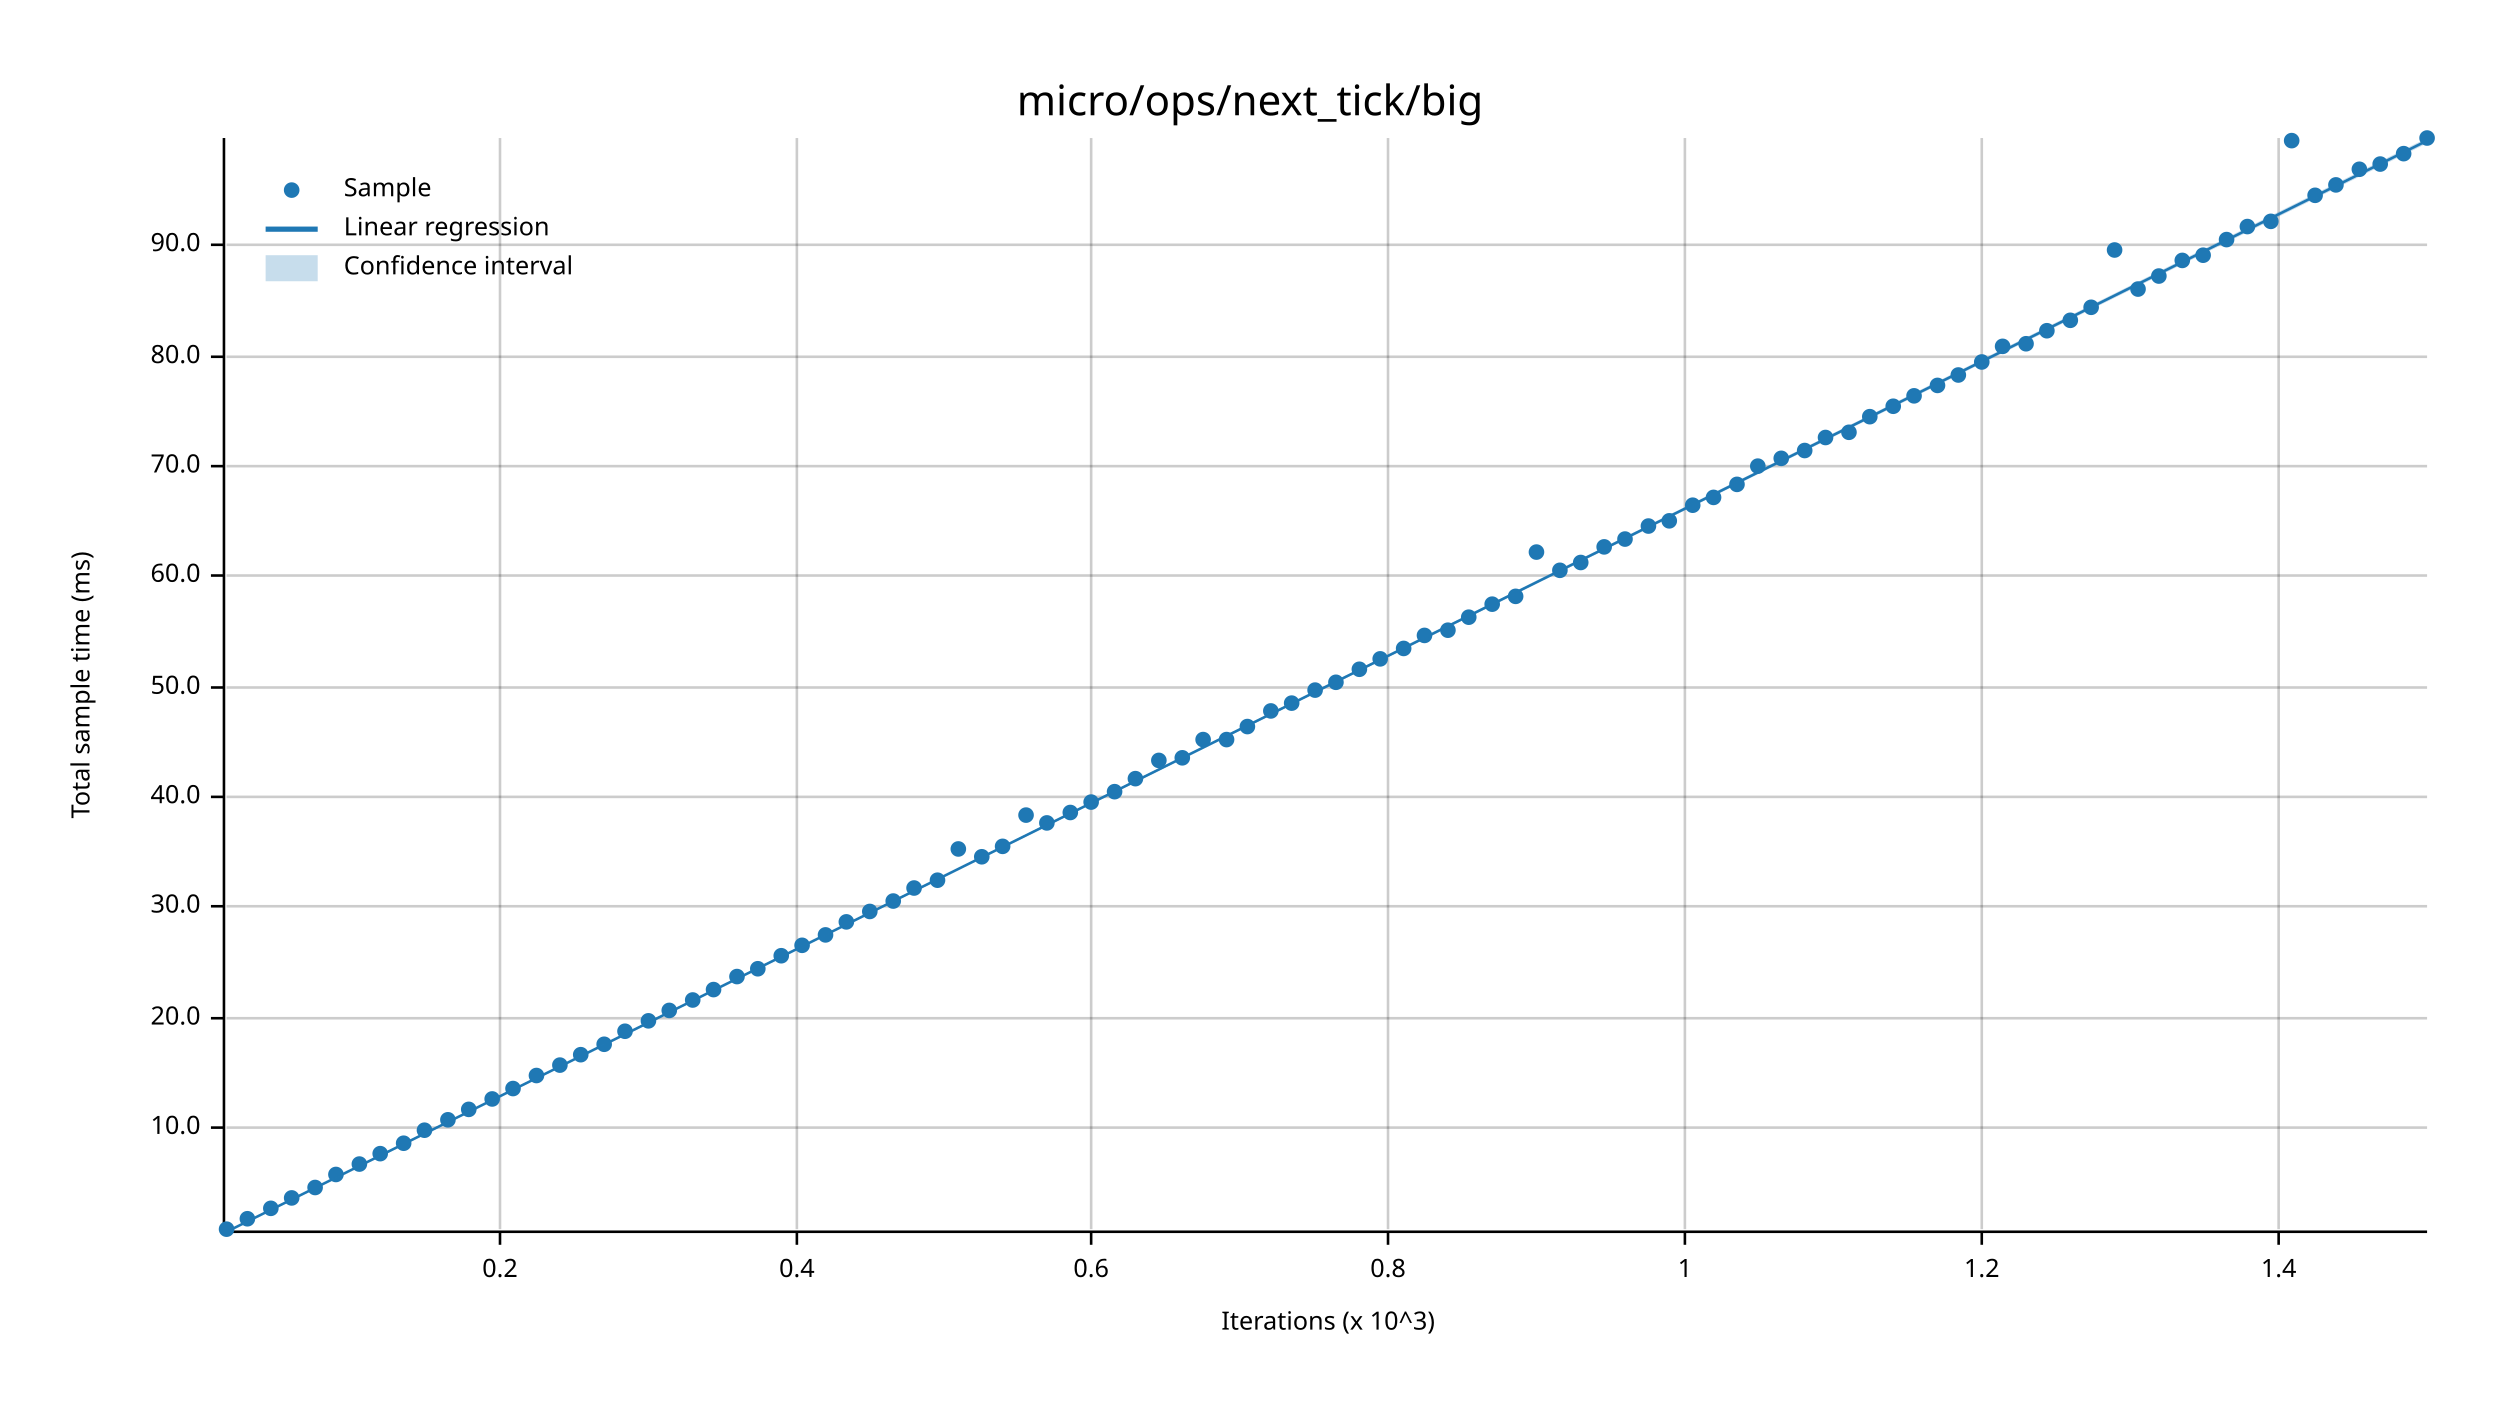
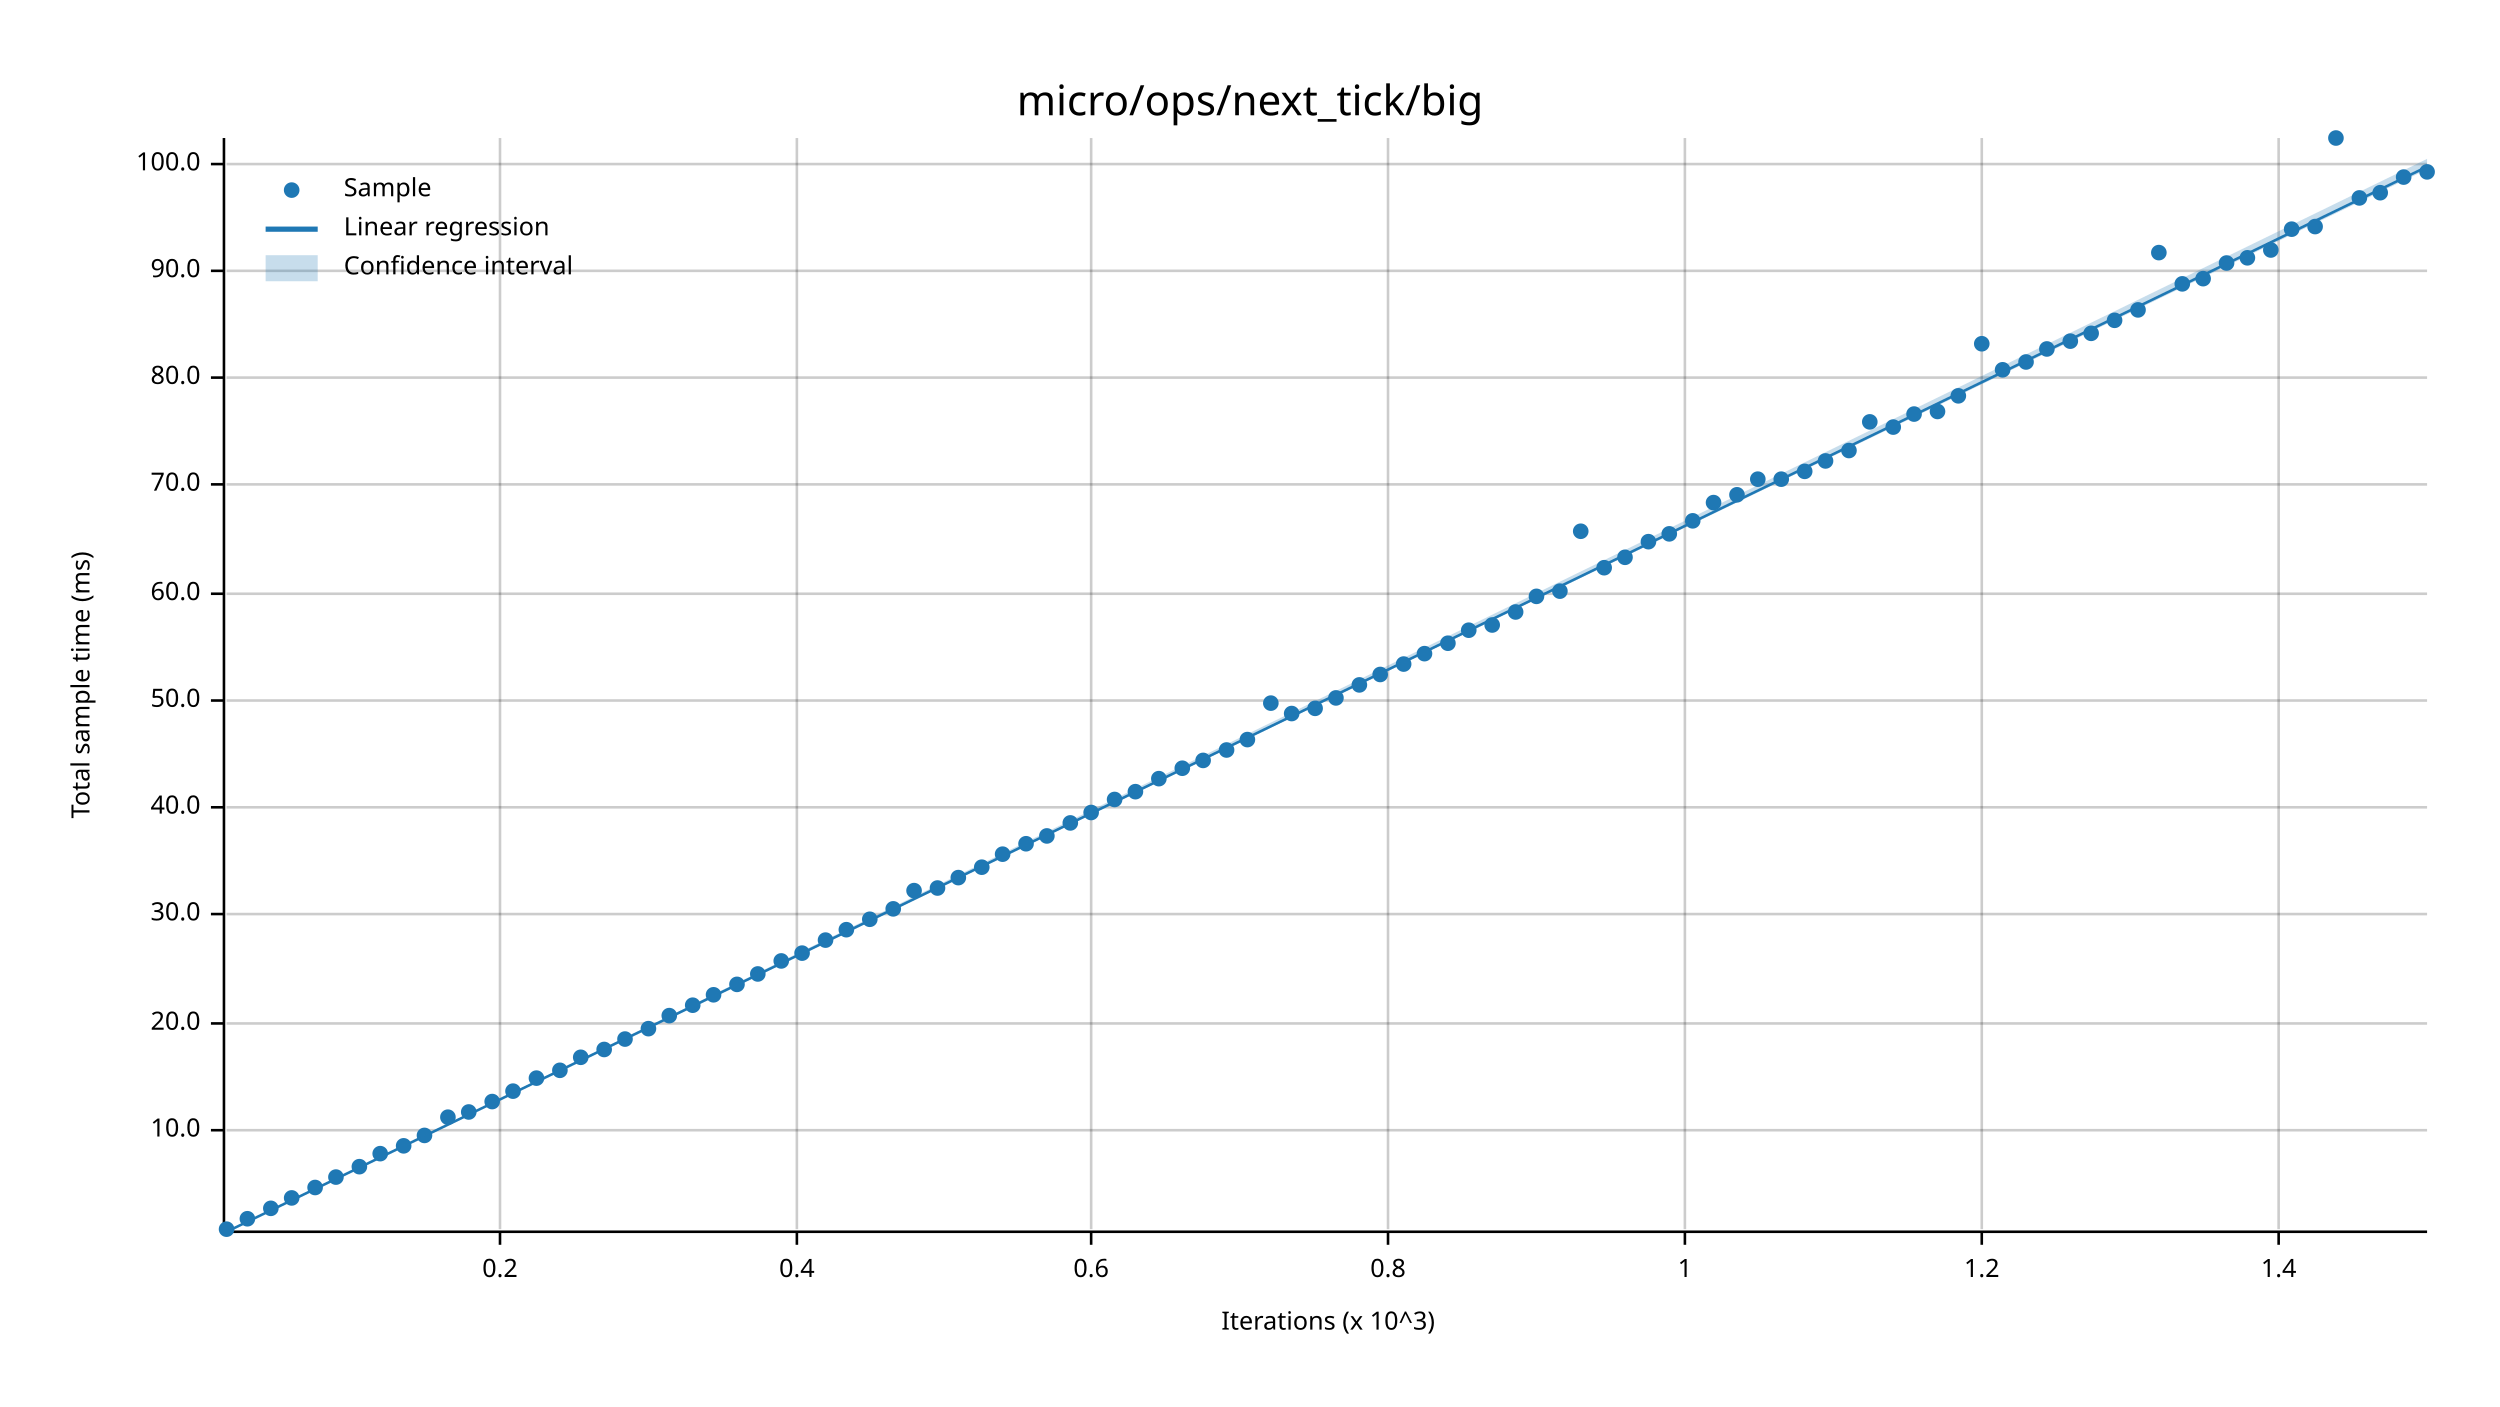
<svg xmlns="http://www.w3.org/2000/svg" width="960" height="540" viewBox="0 0 960 540">
  <text x="480" y="32" dy="0.76em" text-anchor="middle" font-family="sans-serif" font-size="16.129" opacity="1" fill="#000000">
micro/ops/next_tick/big
</text>
  <text x="27" y="263" dy="0.76em" text-anchor="middle" font-family="sans-serif" font-size="9.677" opacity="1" fill="#000000" transform="rotate(270, 27, 263)">
Total sample time (ms)
</text>
  <text x="510" y="513" dy="-0.5ex" text-anchor="middle" font-family="sans-serif" font-size="9.677" opacity="1" fill="#000000">
Iterations (x 10^3)
</text>
  <line opacity="0.2" stroke="#000000" stroke-width="1" x1="192" y1="472" x2="192" y2="53" />
  <line opacity="0.2" stroke="#000000" stroke-width="1" x1="306" y1="472" x2="306" y2="53" />
  <line opacity="0.2" stroke="#000000" stroke-width="1" x1="419" y1="472" x2="419" y2="53" />
  <line opacity="0.2" stroke="#000000" stroke-width="1" x1="533" y1="472" x2="533" y2="53" />
  <line opacity="0.2" stroke="#000000" stroke-width="1" x1="647" y1="472" x2="647" y2="53" />
  <line opacity="0.2" stroke="#000000" stroke-width="1" x1="761" y1="472" x2="761" y2="53" />
  <line opacity="0.2" stroke="#000000" stroke-width="1" x1="875" y1="472" x2="875" y2="53" />
-   <line opacity="0.2" stroke="#000000" stroke-width="1" x1="87" y1="433" x2="932" y2="433" />
-   <line opacity="0.2" stroke="#000000" stroke-width="1" x1="87" y1="391" x2="932" y2="391" />
-   <line opacity="0.2" stroke="#000000" stroke-width="1" x1="87" y1="348" x2="932" y2="348" />
-   <line opacity="0.2" stroke="#000000" stroke-width="1" x1="87" y1="306" x2="932" y2="306" />
-   <line opacity="0.2" stroke="#000000" stroke-width="1" x1="87" y1="264" x2="932" y2="264" />
-   <line opacity="0.2" stroke="#000000" stroke-width="1" x1="87" y1="221" x2="932" y2="221" />
-   <line opacity="0.2" stroke="#000000" stroke-width="1" x1="87" y1="179" x2="932" y2="179" />
-   <line opacity="0.2" stroke="#000000" stroke-width="1" x1="87" y1="137" x2="932" y2="137" />
-   <line opacity="0.2" stroke="#000000" stroke-width="1" x1="87" y1="94" x2="932" y2="94" />
+   <line opacity="0.2" stroke="#000000" stroke-width="1" x1="87" y1="434" x2="932" y2="434" />
+   <line opacity="0.2" stroke="#000000" stroke-width="1" x1="87" y1="393" x2="932" y2="393" />
+   <line opacity="0.2" stroke="#000000" stroke-width="1" x1="87" y1="351" x2="932" y2="351" />
+   <line opacity="0.2" stroke="#000000" stroke-width="1" x1="87" y1="310" x2="932" y2="310" />
+   <line opacity="0.2" stroke="#000000" stroke-width="1" x1="87" y1="269" x2="932" y2="269" />
+   <line opacity="0.2" stroke="#000000" stroke-width="1" x1="87" y1="228" x2="932" y2="228" />
+   <line opacity="0.2" stroke="#000000" stroke-width="1" x1="87" y1="186" x2="932" y2="186" />
+   <line opacity="0.2" stroke="#000000" stroke-width="1" x1="87" y1="145" x2="932" y2="145" />
+   <line opacity="0.2" stroke="#000000" stroke-width="1" x1="87" y1="104" x2="932" y2="104" />
+   <line opacity="0.2" stroke="#000000" stroke-width="1" x1="87" y1="63" x2="932" y2="63" />
  <polyline fill="none" opacity="1" stroke="#000000" stroke-width="1" points="86,53 86,472 " />
-   <text x="77" y="433" dy="0.5ex" text-anchor="end" font-family="sans-serif" font-size="9.677" opacity="1" fill="#000000">
+   <text x="77" y="434" dy="0.5ex" text-anchor="end" font-family="sans-serif" font-size="9.677" opacity="1" fill="#000000">
10.0
</text>
-   <polyline fill="none" opacity="1" stroke="#000000" stroke-width="1" points="81,433 86,433 " />
-   <text x="77" y="391" dy="0.5ex" text-anchor="end" font-family="sans-serif" font-size="9.677" opacity="1" fill="#000000">
+   <polyline fill="none" opacity="1" stroke="#000000" stroke-width="1" points="81,434 86,434 " />
+   <text x="77" y="393" dy="0.5ex" text-anchor="end" font-family="sans-serif" font-size="9.677" opacity="1" fill="#000000">
20.0
</text>
-   <polyline fill="none" opacity="1" stroke="#000000" stroke-width="1" points="81,391 86,391 " />
-   <text x="77" y="348" dy="0.5ex" text-anchor="end" font-family="sans-serif" font-size="9.677" opacity="1" fill="#000000">
+   <polyline fill="none" opacity="1" stroke="#000000" stroke-width="1" points="81,393 86,393 " />
+   <text x="77" y="351" dy="0.5ex" text-anchor="end" font-family="sans-serif" font-size="9.677" opacity="1" fill="#000000">
30.0
</text>
-   <polyline fill="none" opacity="1" stroke="#000000" stroke-width="1" points="81,348 86,348 " />
-   <text x="77" y="306" dy="0.5ex" text-anchor="end" font-family="sans-serif" font-size="9.677" opacity="1" fill="#000000">
+   <polyline fill="none" opacity="1" stroke="#000000" stroke-width="1" points="81,351 86,351 " />
+   <text x="77" y="310" dy="0.5ex" text-anchor="end" font-family="sans-serif" font-size="9.677" opacity="1" fill="#000000">
40.0
</text>
-   <polyline fill="none" opacity="1" stroke="#000000" stroke-width="1" points="81,306 86,306 " />
-   <text x="77" y="264" dy="0.5ex" text-anchor="end" font-family="sans-serif" font-size="9.677" opacity="1" fill="#000000">
+   <polyline fill="none" opacity="1" stroke="#000000" stroke-width="1" points="81,310 86,310 " />
+   <text x="77" y="269" dy="0.5ex" text-anchor="end" font-family="sans-serif" font-size="9.677" opacity="1" fill="#000000">
50.0
</text>
-   <polyline fill="none" opacity="1" stroke="#000000" stroke-width="1" points="81,264 86,264 " />
-   <text x="77" y="221" dy="0.5ex" text-anchor="end" font-family="sans-serif" font-size="9.677" opacity="1" fill="#000000">
+   <polyline fill="none" opacity="1" stroke="#000000" stroke-width="1" points="81,269 86,269 " />
+   <text x="77" y="228" dy="0.5ex" text-anchor="end" font-family="sans-serif" font-size="9.677" opacity="1" fill="#000000">
60.0
</text>
-   <polyline fill="none" opacity="1" stroke="#000000" stroke-width="1" points="81,221 86,221 " />
-   <text x="77" y="179" dy="0.5ex" text-anchor="end" font-family="sans-serif" font-size="9.677" opacity="1" fill="#000000">
+   <polyline fill="none" opacity="1" stroke="#000000" stroke-width="1" points="81,228 86,228 " />
+   <text x="77" y="186" dy="0.5ex" text-anchor="end" font-family="sans-serif" font-size="9.677" opacity="1" fill="#000000">
70.0
</text>
-   <polyline fill="none" opacity="1" stroke="#000000" stroke-width="1" points="81,179 86,179 " />
-   <text x="77" y="137" dy="0.5ex" text-anchor="end" font-family="sans-serif" font-size="9.677" opacity="1" fill="#000000">
+   <polyline fill="none" opacity="1" stroke="#000000" stroke-width="1" points="81,186 86,186 " />
+   <text x="77" y="145" dy="0.5ex" text-anchor="end" font-family="sans-serif" font-size="9.677" opacity="1" fill="#000000">
80.0
</text>
-   <polyline fill="none" opacity="1" stroke="#000000" stroke-width="1" points="81,137 86,137 " />
-   <text x="77" y="94" dy="0.5ex" text-anchor="end" font-family="sans-serif" font-size="9.677" opacity="1" fill="#000000">
+   <polyline fill="none" opacity="1" stroke="#000000" stroke-width="1" points="81,145 86,145 " />
+   <text x="77" y="104" dy="0.5ex" text-anchor="end" font-family="sans-serif" font-size="9.677" opacity="1" fill="#000000">
90.0
</text>
-   <polyline fill="none" opacity="1" stroke="#000000" stroke-width="1" points="81,94 86,94 " />
+   <polyline fill="none" opacity="1" stroke="#000000" stroke-width="1" points="81,104 86,104 " />
+   <text x="77" y="63" dy="0.5ex" text-anchor="end" font-family="sans-serif" font-size="9.677" opacity="1" fill="#000000">
+ 100.0
+ </text>
+   <polyline fill="none" opacity="1" stroke="#000000" stroke-width="1" points="81,63 86,63 " />
  <polyline fill="none" opacity="1" stroke="#000000" stroke-width="1" points="87,473 932,473 " />
  <text x="192" y="483" dy="0.76em" text-anchor="middle" font-family="sans-serif" font-size="9.677" opacity="1" fill="#000000">
0.2
</text>
  <polyline fill="none" opacity="1" stroke="#000000" stroke-width="1" points="192,473 192,478 " />
  <text x="306" y="483" dy="0.76em" text-anchor="middle" font-family="sans-serif" font-size="9.677" opacity="1" fill="#000000">
0.4
</text>
  <polyline fill="none" opacity="1" stroke="#000000" stroke-width="1" points="306,473 306,478 " />
  <text x="419" y="483" dy="0.76em" text-anchor="middle" font-family="sans-serif" font-size="9.677" opacity="1" fill="#000000">
0.6
</text>
  <polyline fill="none" opacity="1" stroke="#000000" stroke-width="1" points="419,473 419,478 " />
  <text x="533" y="483" dy="0.76em" text-anchor="middle" font-family="sans-serif" font-size="9.677" opacity="1" fill="#000000">
0.8
</text>
  <polyline fill="none" opacity="1" stroke="#000000" stroke-width="1" points="533,473 533,478 " />
  <text x="647" y="483" dy="0.76em" text-anchor="middle" font-family="sans-serif" font-size="9.677" opacity="1" fill="#000000">
1
</text>
  <polyline fill="none" opacity="1" stroke="#000000" stroke-width="1" points="647,473 647,478 " />
  <text x="761" y="483" dy="0.76em" text-anchor="middle" font-family="sans-serif" font-size="9.677" opacity="1" fill="#000000">
1.2
</text>
  <polyline fill="none" opacity="1" stroke="#000000" stroke-width="1" points="761,473 761,478 " />
  <text x="875" y="483" dy="0.76em" text-anchor="middle" font-family="sans-serif" font-size="9.677" opacity="1" fill="#000000">
1.4
</text>
  <polyline fill="none" opacity="1" stroke="#000000" stroke-width="1" points="875,473 875,478 " />
  <circle cx="87" cy="472" r="3" opacity="1" fill="#1F78B4" stroke="none" stroke-width="1" />
  <circle cx="95" cy="468" r="3" opacity="1" fill="#1F78B4" stroke="none" stroke-width="1" />
  <circle cx="104" cy="464" r="3" opacity="1" fill="#1F78B4" stroke="none" stroke-width="1" />
  <circle cx="112" cy="460" r="3" opacity="1" fill="#1F78B4" stroke="none" stroke-width="1" />
  <circle cx="121" cy="456" r="3" opacity="1" fill="#1F78B4" stroke="none" stroke-width="1" />
-   <circle cx="129" cy="451" r="3" opacity="1" fill="#1F78B4" stroke="none" stroke-width="1" />
-   <circle cx="138" cy="447" r="3" opacity="1" fill="#1F78B4" stroke="none" stroke-width="1" />
+   <circle cx="129" cy="452" r="3" opacity="1" fill="#1F78B4" stroke="none" stroke-width="1" />
+   <circle cx="138" cy="448" r="3" opacity="1" fill="#1F78B4" stroke="none" stroke-width="1" />
  <circle cx="146" cy="443" r="3" opacity="1" fill="#1F78B4" stroke="none" stroke-width="1" />
-   <circle cx="155" cy="439" r="3" opacity="1" fill="#1F78B4" stroke="none" stroke-width="1" />
-   <circle cx="163" cy="434" r="3" opacity="1" fill="#1F78B4" stroke="none" stroke-width="1" />
-   <circle cx="172" cy="430" r="3" opacity="1" fill="#1F78B4" stroke="none" stroke-width="1" />
-   <circle cx="180" cy="426" r="3" opacity="1" fill="#1F78B4" stroke="none" stroke-width="1" />
-   <circle cx="189" cy="422" r="3" opacity="1" fill="#1F78B4" stroke="none" stroke-width="1" />
-   <circle cx="197" cy="418" r="3" opacity="1" fill="#1F78B4" stroke="none" stroke-width="1" />
-   <circle cx="206" cy="413" r="3" opacity="1" fill="#1F78B4" stroke="none" stroke-width="1" />
-   <circle cx="215" cy="409" r="3" opacity="1" fill="#1F78B4" stroke="none" stroke-width="1" />
-   <circle cx="223" cy="405" r="3" opacity="1" fill="#1F78B4" stroke="none" stroke-width="1" />
-   <circle cx="232" cy="401" r="3" opacity="1" fill="#1F78B4" stroke="none" stroke-width="1" />
-   <circle cx="240" cy="396" r="3" opacity="1" fill="#1F78B4" stroke="none" stroke-width="1" />
-   <circle cx="249" cy="392" r="3" opacity="1" fill="#1F78B4" stroke="none" stroke-width="1" />
-   <circle cx="257" cy="388" r="3" opacity="1" fill="#1F78B4" stroke="none" stroke-width="1" />
-   <circle cx="266" cy="384" r="3" opacity="1" fill="#1F78B4" stroke="none" stroke-width="1" />
-   <circle cx="274" cy="380" r="3" opacity="1" fill="#1F78B4" stroke="none" stroke-width="1" />
-   <circle cx="283" cy="375" r="3" opacity="1" fill="#1F78B4" stroke="none" stroke-width="1" />
-   <circle cx="291" cy="372" r="3" opacity="1" fill="#1F78B4" stroke="none" stroke-width="1" />
-   <circle cx="300" cy="367" r="3" opacity="1" fill="#1F78B4" stroke="none" stroke-width="1" />
-   <circle cx="308" cy="363" r="3" opacity="1" fill="#1F78B4" stroke="none" stroke-width="1" />
-   <circle cx="317" cy="359" r="3" opacity="1" fill="#1F78B4" stroke="none" stroke-width="1" />
-   <circle cx="325" cy="354" r="3" opacity="1" fill="#1F78B4" stroke="none" stroke-width="1" />
-   <circle cx="334" cy="350" r="3" opacity="1" fill="#1F78B4" stroke="none" stroke-width="1" />
-   <circle cx="343" cy="346" r="3" opacity="1" fill="#1F78B4" stroke="none" stroke-width="1" />
-   <circle cx="351" cy="341" r="3" opacity="1" fill="#1F78B4" stroke="none" stroke-width="1" />
-   <circle cx="360" cy="338" r="3" opacity="1" fill="#1F78B4" stroke="none" stroke-width="1" />
-   <circle cx="368" cy="326" r="3" opacity="1" fill="#1F78B4" stroke="none" stroke-width="1" />
-   <circle cx="377" cy="329" r="3" opacity="1" fill="#1F78B4" stroke="none" stroke-width="1" />
-   <circle cx="385" cy="325" r="3" opacity="1" fill="#1F78B4" stroke="none" stroke-width="1" />
-   <circle cx="394" cy="313" r="3" opacity="1" fill="#1F78B4" stroke="none" stroke-width="1" />
-   <circle cx="402" cy="316" r="3" opacity="1" fill="#1F78B4" stroke="none" stroke-width="1" />
-   <circle cx="411" cy="312" r="3" opacity="1" fill="#1F78B4" stroke="none" stroke-width="1" />
-   <circle cx="419" cy="308" r="3" opacity="1" fill="#1F78B4" stroke="none" stroke-width="1" />
-   <circle cx="428" cy="304" r="3" opacity="1" fill="#1F78B4" stroke="none" stroke-width="1" />
-   <circle cx="436" cy="299" r="3" opacity="1" fill="#1F78B4" stroke="none" stroke-width="1" />
-   <circle cx="445" cy="292" r="3" opacity="1" fill="#1F78B4" stroke="none" stroke-width="1" />
-   <circle cx="454" cy="291" r="3" opacity="1" fill="#1F78B4" stroke="none" stroke-width="1" />
-   <circle cx="462" cy="284" r="3" opacity="1" fill="#1F78B4" stroke="none" stroke-width="1" />
-   <circle cx="471" cy="284" r="3" opacity="1" fill="#1F78B4" stroke="none" stroke-width="1" />
-   <circle cx="479" cy="279" r="3" opacity="1" fill="#1F78B4" stroke="none" stroke-width="1" />
-   <circle cx="488" cy="273" r="3" opacity="1" fill="#1F78B4" stroke="none" stroke-width="1" />
-   <circle cx="496" cy="270" r="3" opacity="1" fill="#1F78B4" stroke="none" stroke-width="1" />
-   <circle cx="505" cy="265" r="3" opacity="1" fill="#1F78B4" stroke="none" stroke-width="1" />
-   <circle cx="513" cy="262" r="3" opacity="1" fill="#1F78B4" stroke="none" stroke-width="1" />
-   <circle cx="522" cy="257" r="3" opacity="1" fill="#1F78B4" stroke="none" stroke-width="1" />
-   <circle cx="530" cy="253" r="3" opacity="1" fill="#1F78B4" stroke="none" stroke-width="1" />
-   <circle cx="539" cy="249" r="3" opacity="1" fill="#1F78B4" stroke="none" stroke-width="1" />
-   <circle cx="547" cy="244" r="3" opacity="1" fill="#1F78B4" stroke="none" stroke-width="1" />
-   <circle cx="556" cy="242" r="3" opacity="1" fill="#1F78B4" stroke="none" stroke-width="1" />
-   <circle cx="564" cy="237" r="3" opacity="1" fill="#1F78B4" stroke="none" stroke-width="1" />
-   <circle cx="573" cy="232" r="3" opacity="1" fill="#1F78B4" stroke="none" stroke-width="1" />
-   <circle cx="582" cy="229" r="3" opacity="1" fill="#1F78B4" stroke="none" stroke-width="1" />
-   <circle cx="590" cy="212" r="3" opacity="1" fill="#1F78B4" stroke="none" stroke-width="1" />
-   <circle cx="599" cy="219" r="3" opacity="1" fill="#1F78B4" stroke="none" stroke-width="1" />
-   <circle cx="607" cy="216" r="3" opacity="1" fill="#1F78B4" stroke="none" stroke-width="1" />
-   <circle cx="616" cy="210" r="3" opacity="1" fill="#1F78B4" stroke="none" stroke-width="1" />
-   <circle cx="624" cy="207" r="3" opacity="1" fill="#1F78B4" stroke="none" stroke-width="1" />
-   <circle cx="633" cy="202" r="3" opacity="1" fill="#1F78B4" stroke="none" stroke-width="1" />
-   <circle cx="641" cy="200" r="3" opacity="1" fill="#1F78B4" stroke="none" stroke-width="1" />
-   <circle cx="650" cy="194" r="3" opacity="1" fill="#1F78B4" stroke="none" stroke-width="1" />
-   <circle cx="658" cy="191" r="3" opacity="1" fill="#1F78B4" stroke="none" stroke-width="1" />
-   <circle cx="667" cy="186" r="3" opacity="1" fill="#1F78B4" stroke="none" stroke-width="1" />
-   <circle cx="675" cy="179" r="3" opacity="1" fill="#1F78B4" stroke="none" stroke-width="1" />
-   <circle cx="684" cy="176" r="3" opacity="1" fill="#1F78B4" stroke="none" stroke-width="1" />
-   <circle cx="693" cy="173" r="3" opacity="1" fill="#1F78B4" stroke="none" stroke-width="1" />
-   <circle cx="701" cy="168" r="3" opacity="1" fill="#1F78B4" stroke="none" stroke-width="1" />
-   <circle cx="710" cy="166" r="3" opacity="1" fill="#1F78B4" stroke="none" stroke-width="1" />
-   <circle cx="718" cy="160" r="3" opacity="1" fill="#1F78B4" stroke="none" stroke-width="1" />
-   <circle cx="727" cy="156" r="3" opacity="1" fill="#1F78B4" stroke="none" stroke-width="1" />
-   <circle cx="735" cy="152" r="3" opacity="1" fill="#1F78B4" stroke="none" stroke-width="1" />
-   <circle cx="744" cy="148" r="3" opacity="1" fill="#1F78B4" stroke="none" stroke-width="1" />
-   <circle cx="752" cy="144" r="3" opacity="1" fill="#1F78B4" stroke="none" stroke-width="1" />
-   <circle cx="761" cy="139" r="3" opacity="1" fill="#1F78B4" stroke="none" stroke-width="1" />
-   <circle cx="769" cy="133" r="3" opacity="1" fill="#1F78B4" stroke="none" stroke-width="1" />
-   <circle cx="778" cy="132" r="3" opacity="1" fill="#1F78B4" stroke="none" stroke-width="1" />
-   <circle cx="786" cy="127" r="3" opacity="1" fill="#1F78B4" stroke="none" stroke-width="1" />
-   <circle cx="795" cy="123" r="3" opacity="1" fill="#1F78B4" stroke="none" stroke-width="1" />
-   <circle cx="803" cy="118" r="3" opacity="1" fill="#1F78B4" stroke="none" stroke-width="1" />
-   <circle cx="812" cy="96" r="3" opacity="1" fill="#1F78B4" stroke="none" stroke-width="1" />
-   <circle cx="821" cy="111" r="3" opacity="1" fill="#1F78B4" stroke="none" stroke-width="1" />
-   <circle cx="829" cy="106" r="3" opacity="1" fill="#1F78B4" stroke="none" stroke-width="1" />
-   <circle cx="838" cy="100" r="3" opacity="1" fill="#1F78B4" stroke="none" stroke-width="1" />
-   <circle cx="846" cy="98" r="3" opacity="1" fill="#1F78B4" stroke="none" stroke-width="1" />
-   <circle cx="855" cy="92" r="3" opacity="1" fill="#1F78B4" stroke="none" stroke-width="1" />
-   <circle cx="863" cy="87" r="3" opacity="1" fill="#1F78B4" stroke="none" stroke-width="1" />
-   <circle cx="872" cy="85" r="3" opacity="1" fill="#1F78B4" stroke="none" stroke-width="1" />
-   <circle cx="880" cy="54" r="3" opacity="1" fill="#1F78B4" stroke="none" stroke-width="1" />
-   <circle cx="889" cy="75" r="3" opacity="1" fill="#1F78B4" stroke="none" stroke-width="1" />
-   <circle cx="897" cy="71" r="3" opacity="1" fill="#1F78B4" stroke="none" stroke-width="1" />
-   <circle cx="906" cy="65" r="3" opacity="1" fill="#1F78B4" stroke="none" stroke-width="1" />
-   <circle cx="914" cy="63" r="3" opacity="1" fill="#1F78B4" stroke="none" stroke-width="1" />
-   <circle cx="923" cy="59" r="3" opacity="1" fill="#1F78B4" stroke="none" stroke-width="1" />
-   <circle cx="932" cy="53" r="3" opacity="1" fill="#1F78B4" stroke="none" stroke-width="1" />
-   <polyline fill="none" opacity="1" stroke="#1F78B4" stroke-width="1" points="87,473 932,54 " />
-   <polygon opacity="0.25" fill="#1F78B4" points="87,473 932,55 932,53 " />
+   <circle cx="155" cy="440" r="3" opacity="1" fill="#1F78B4" stroke="none" stroke-width="1" />
+   <circle cx="163" cy="436" r="3" opacity="1" fill="#1F78B4" stroke="none" stroke-width="1" />
+   <circle cx="172" cy="429" r="3" opacity="1" fill="#1F78B4" stroke="none" stroke-width="1" />
+   <circle cx="180" cy="427" r="3" opacity="1" fill="#1F78B4" stroke="none" stroke-width="1" />
+   <circle cx="189" cy="423" r="3" opacity="1" fill="#1F78B4" stroke="none" stroke-width="1" />
+   <circle cx="197" cy="419" r="3" opacity="1" fill="#1F78B4" stroke="none" stroke-width="1" />
+   <circle cx="206" cy="414" r="3" opacity="1" fill="#1F78B4" stroke="none" stroke-width="1" />
+   <circle cx="215" cy="411" r="3" opacity="1" fill="#1F78B4" stroke="none" stroke-width="1" />
+   <circle cx="223" cy="406" r="3" opacity="1" fill="#1F78B4" stroke="none" stroke-width="1" />
+   <circle cx="232" cy="403" r="3" opacity="1" fill="#1F78B4" stroke="none" stroke-width="1" />
+   <circle cx="240" cy="399" r="3" opacity="1" fill="#1F78B4" stroke="none" stroke-width="1" />
+   <circle cx="249" cy="395" r="3" opacity="1" fill="#1F78B4" stroke="none" stroke-width="1" />
+   <circle cx="257" cy="390" r="3" opacity="1" fill="#1F78B4" stroke="none" stroke-width="1" />
+   <circle cx="266" cy="386" r="3" opacity="1" fill="#1F78B4" stroke="none" stroke-width="1" />
+   <circle cx="274" cy="382" r="3" opacity="1" fill="#1F78B4" stroke="none" stroke-width="1" />
+   <circle cx="283" cy="378" r="3" opacity="1" fill="#1F78B4" stroke="none" stroke-width="1" />
+   <circle cx="291" cy="374" r="3" opacity="1" fill="#1F78B4" stroke="none" stroke-width="1" />
+   <circle cx="300" cy="369" r="3" opacity="1" fill="#1F78B4" stroke="none" stroke-width="1" />
+   <circle cx="308" cy="366" r="3" opacity="1" fill="#1F78B4" stroke="none" stroke-width="1" />
+   <circle cx="317" cy="361" r="3" opacity="1" fill="#1F78B4" stroke="none" stroke-width="1" />
+   <circle cx="325" cy="357" r="3" opacity="1" fill="#1F78B4" stroke="none" stroke-width="1" />
+   <circle cx="334" cy="353" r="3" opacity="1" fill="#1F78B4" stroke="none" stroke-width="1" />
+   <circle cx="343" cy="349" r="3" opacity="1" fill="#1F78B4" stroke="none" stroke-width="1" />
+   <circle cx="351" cy="342" r="3" opacity="1" fill="#1F78B4" stroke="none" stroke-width="1" />
+   <circle cx="360" cy="341" r="3" opacity="1" fill="#1F78B4" stroke="none" stroke-width="1" />
+   <circle cx="368" cy="337" r="3" opacity="1" fill="#1F78B4" stroke="none" stroke-width="1" />
+   <circle cx="377" cy="333" r="3" opacity="1" fill="#1F78B4" stroke="none" stroke-width="1" />
+   <circle cx="385" cy="328" r="3" opacity="1" fill="#1F78B4" stroke="none" stroke-width="1" />
+   <circle cx="394" cy="324" r="3" opacity="1" fill="#1F78B4" stroke="none" stroke-width="1" />
+   <circle cx="402" cy="321" r="3" opacity="1" fill="#1F78B4" stroke="none" stroke-width="1" />
+   <circle cx="411" cy="316" r="3" opacity="1" fill="#1F78B4" stroke="none" stroke-width="1" />
+   <circle cx="419" cy="312" r="3" opacity="1" fill="#1F78B4" stroke="none" stroke-width="1" />
+   <circle cx="428" cy="307" r="3" opacity="1" fill="#1F78B4" stroke="none" stroke-width="1" />
+   <circle cx="436" cy="304" r="3" opacity="1" fill="#1F78B4" stroke="none" stroke-width="1" />
+   <circle cx="445" cy="299" r="3" opacity="1" fill="#1F78B4" stroke="none" stroke-width="1" />
+   <circle cx="454" cy="295" r="3" opacity="1" fill="#1F78B4" stroke="none" stroke-width="1" />
+   <circle cx="462" cy="292" r="3" opacity="1" fill="#1F78B4" stroke="none" stroke-width="1" />
+   <circle cx="471" cy="288" r="3" opacity="1" fill="#1F78B4" stroke="none" stroke-width="1" />
+   <circle cx="479" cy="284" r="3" opacity="1" fill="#1F78B4" stroke="none" stroke-width="1" />
+   <circle cx="488" cy="270" r="3" opacity="1" fill="#1F78B4" stroke="none" stroke-width="1" />
+   <circle cx="496" cy="274" r="3" opacity="1" fill="#1F78B4" stroke="none" stroke-width="1" />
+   <circle cx="505" cy="272" r="3" opacity="1" fill="#1F78B4" stroke="none" stroke-width="1" />
+   <circle cx="513" cy="268" r="3" opacity="1" fill="#1F78B4" stroke="none" stroke-width="1" />
+   <circle cx="522" cy="263" r="3" opacity="1" fill="#1F78B4" stroke="none" stroke-width="1" />
+   <circle cx="530" cy="259" r="3" opacity="1" fill="#1F78B4" stroke="none" stroke-width="1" />
+   <circle cx="539" cy="255" r="3" opacity="1" fill="#1F78B4" stroke="none" stroke-width="1" />
+   <circle cx="547" cy="251" r="3" opacity="1" fill="#1F78B4" stroke="none" stroke-width="1" />
+   <circle cx="556" cy="247" r="3" opacity="1" fill="#1F78B4" stroke="none" stroke-width="1" />
+   <circle cx="564" cy="242" r="3" opacity="1" fill="#1F78B4" stroke="none" stroke-width="1" />
+   <circle cx="573" cy="240" r="3" opacity="1" fill="#1F78B4" stroke="none" stroke-width="1" />
+   <circle cx="582" cy="235" r="3" opacity="1" fill="#1F78B4" stroke="none" stroke-width="1" />
+   <circle cx="590" cy="229" r="3" opacity="1" fill="#1F78B4" stroke="none" stroke-width="1" />
+   <circle cx="599" cy="227" r="3" opacity="1" fill="#1F78B4" stroke="none" stroke-width="1" />
+   <circle cx="607" cy="204" r="3" opacity="1" fill="#1F78B4" stroke="none" stroke-width="1" />
+   <circle cx="616" cy="218" r="3" opacity="1" fill="#1F78B4" stroke="none" stroke-width="1" />
+   <circle cx="624" cy="214" r="3" opacity="1" fill="#1F78B4" stroke="none" stroke-width="1" />
+   <circle cx="633" cy="208" r="3" opacity="1" fill="#1F78B4" stroke="none" stroke-width="1" />
+   <circle cx="641" cy="205" r="3" opacity="1" fill="#1F78B4" stroke="none" stroke-width="1" />
+   <circle cx="650" cy="200" r="3" opacity="1" fill="#1F78B4" stroke="none" stroke-width="1" />
+   <circle cx="658" cy="193" r="3" opacity="1" fill="#1F78B4" stroke="none" stroke-width="1" />
+   <circle cx="667" cy="190" r="3" opacity="1" fill="#1F78B4" stroke="none" stroke-width="1" />
+   <circle cx="675" cy="184" r="3" opacity="1" fill="#1F78B4" stroke="none" stroke-width="1" />
+   <circle cx="684" cy="184" r="3" opacity="1" fill="#1F78B4" stroke="none" stroke-width="1" />
+   <circle cx="693" cy="181" r="3" opacity="1" fill="#1F78B4" stroke="none" stroke-width="1" />
+   <circle cx="701" cy="177" r="3" opacity="1" fill="#1F78B4" stroke="none" stroke-width="1" />
+   <circle cx="710" cy="173" r="3" opacity="1" fill="#1F78B4" stroke="none" stroke-width="1" />
+   <circle cx="718" cy="162" r="3" opacity="1" fill="#1F78B4" stroke="none" stroke-width="1" />
+   <circle cx="727" cy="164" r="3" opacity="1" fill="#1F78B4" stroke="none" stroke-width="1" />
+   <circle cx="735" cy="159" r="3" opacity="1" fill="#1F78B4" stroke="none" stroke-width="1" />
+   <circle cx="744" cy="158" r="3" opacity="1" fill="#1F78B4" stroke="none" stroke-width="1" />
+   <circle cx="752" cy="152" r="3" opacity="1" fill="#1F78B4" stroke="none" stroke-width="1" />
+   <circle cx="761" cy="132" r="3" opacity="1" fill="#1F78B4" stroke="none" stroke-width="1" />
+   <circle cx="769" cy="142" r="3" opacity="1" fill="#1F78B4" stroke="none" stroke-width="1" />
+   <circle cx="778" cy="139" r="3" opacity="1" fill="#1F78B4" stroke="none" stroke-width="1" />
+   <circle cx="786" cy="134" r="3" opacity="1" fill="#1F78B4" stroke="none" stroke-width="1" />
+   <circle cx="795" cy="131" r="3" opacity="1" fill="#1F78B4" stroke="none" stroke-width="1" />
+   <circle cx="803" cy="128" r="3" opacity="1" fill="#1F78B4" stroke="none" stroke-width="1" />
+   <circle cx="812" cy="123" r="3" opacity="1" fill="#1F78B4" stroke="none" stroke-width="1" />
+   <circle cx="821" cy="119" r="3" opacity="1" fill="#1F78B4" stroke="none" stroke-width="1" />
+   <circle cx="829" cy="97" r="3" opacity="1" fill="#1F78B4" stroke="none" stroke-width="1" />
+   <circle cx="838" cy="109" r="3" opacity="1" fill="#1F78B4" stroke="none" stroke-width="1" />
+   <circle cx="846" cy="107" r="3" opacity="1" fill="#1F78B4" stroke="none" stroke-width="1" />
+   <circle cx="855" cy="101" r="3" opacity="1" fill="#1F78B4" stroke="none" stroke-width="1" />
+   <circle cx="863" cy="99" r="3" opacity="1" fill="#1F78B4" stroke="none" stroke-width="1" />
+   <circle cx="872" cy="96" r="3" opacity="1" fill="#1F78B4" stroke="none" stroke-width="1" />
+   <circle cx="880" cy="88" r="3" opacity="1" fill="#1F78B4" stroke="none" stroke-width="1" />
+   <circle cx="889" cy="87" r="3" opacity="1" fill="#1F78B4" stroke="none" stroke-width="1" />
+   <circle cx="897" cy="53" r="3" opacity="1" fill="#1F78B4" stroke="none" stroke-width="1" />
+   <circle cx="906" cy="76" r="3" opacity="1" fill="#1F78B4" stroke="none" stroke-width="1" />
+   <circle cx="914" cy="74" r="3" opacity="1" fill="#1F78B4" stroke="none" stroke-width="1" />
+   <circle cx="923" cy="68" r="3" opacity="1" fill="#1F78B4" stroke="none" stroke-width="1" />
+   <circle cx="932" cy="66" r="3" opacity="1" fill="#1F78B4" stroke="none" stroke-width="1" />
+   <polyline fill="none" opacity="1" stroke="#1F78B4" stroke-width="1" points="87,473 932,64 " />
+   <polygon opacity="0.25" fill="#1F78B4" points="87,473 932,65 932,61 " />
  <text x="132" y="68" dy="0.76em" text-anchor="start" font-family="sans-serif" font-size="9.677" opacity="1" fill="#000000">
Sample
</text>
  <text x="132" y="83" dy="0.76em" text-anchor="start" font-family="sans-serif" font-size="9.677" opacity="1" fill="#000000">
Linear regression
</text>
  <text x="132" y="98" dy="0.76em" text-anchor="start" font-family="sans-serif" font-size="9.677" opacity="1" fill="#000000">
Confidence interval
</text>
  <circle cx="112" cy="73" r="3" opacity="1" fill="#1F78B4" stroke="none" stroke-width="1" />
  <polyline fill="none" opacity="1" stroke="#1F78B4" stroke-width="2" points="102,88 122,88 " />
  <rect x="102" y="98" width="20" height="10" opacity="0.25" fill="#1F78B4" stroke="none" />
</svg>
